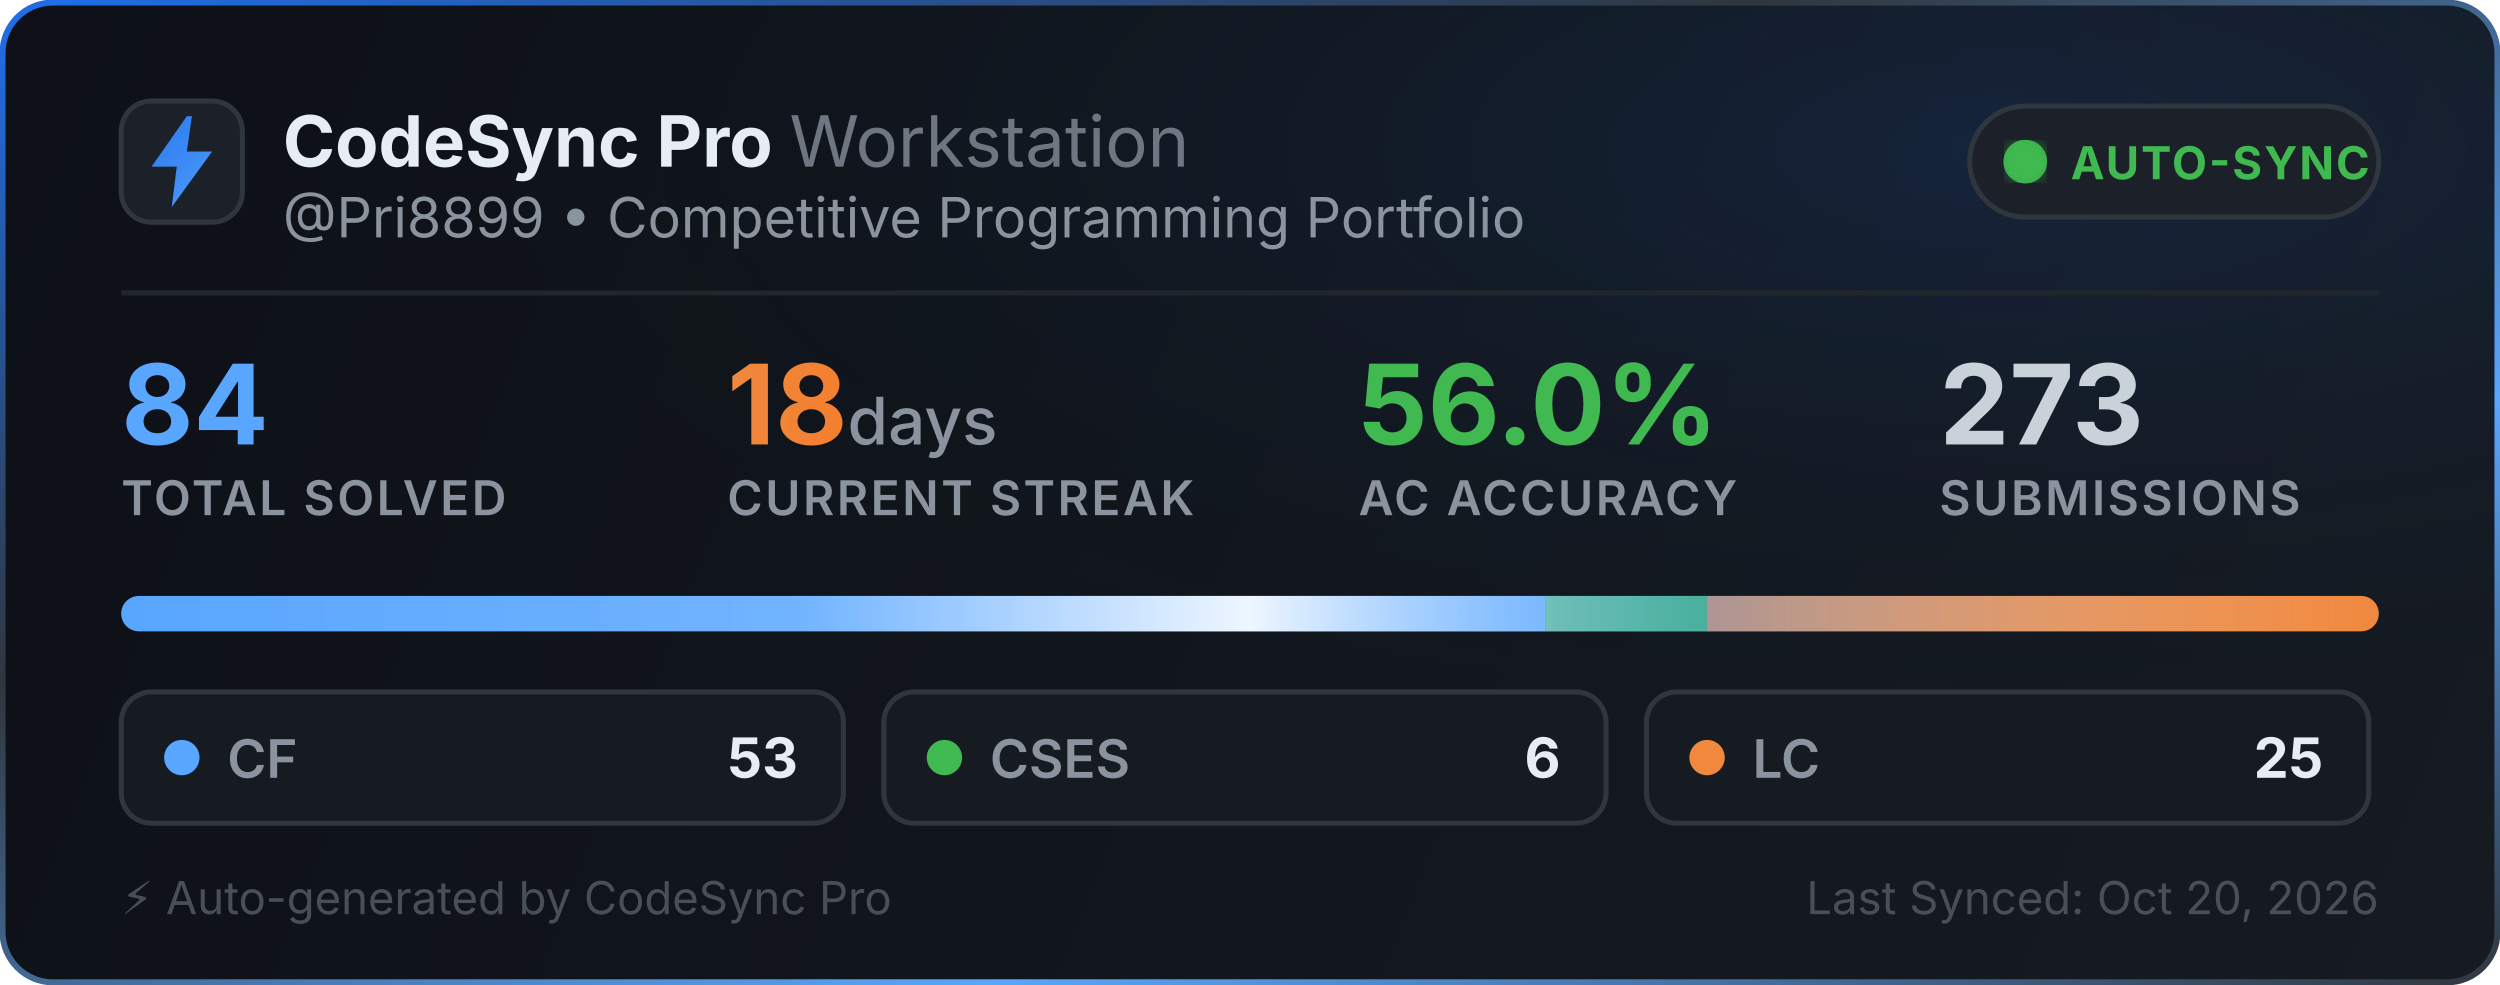
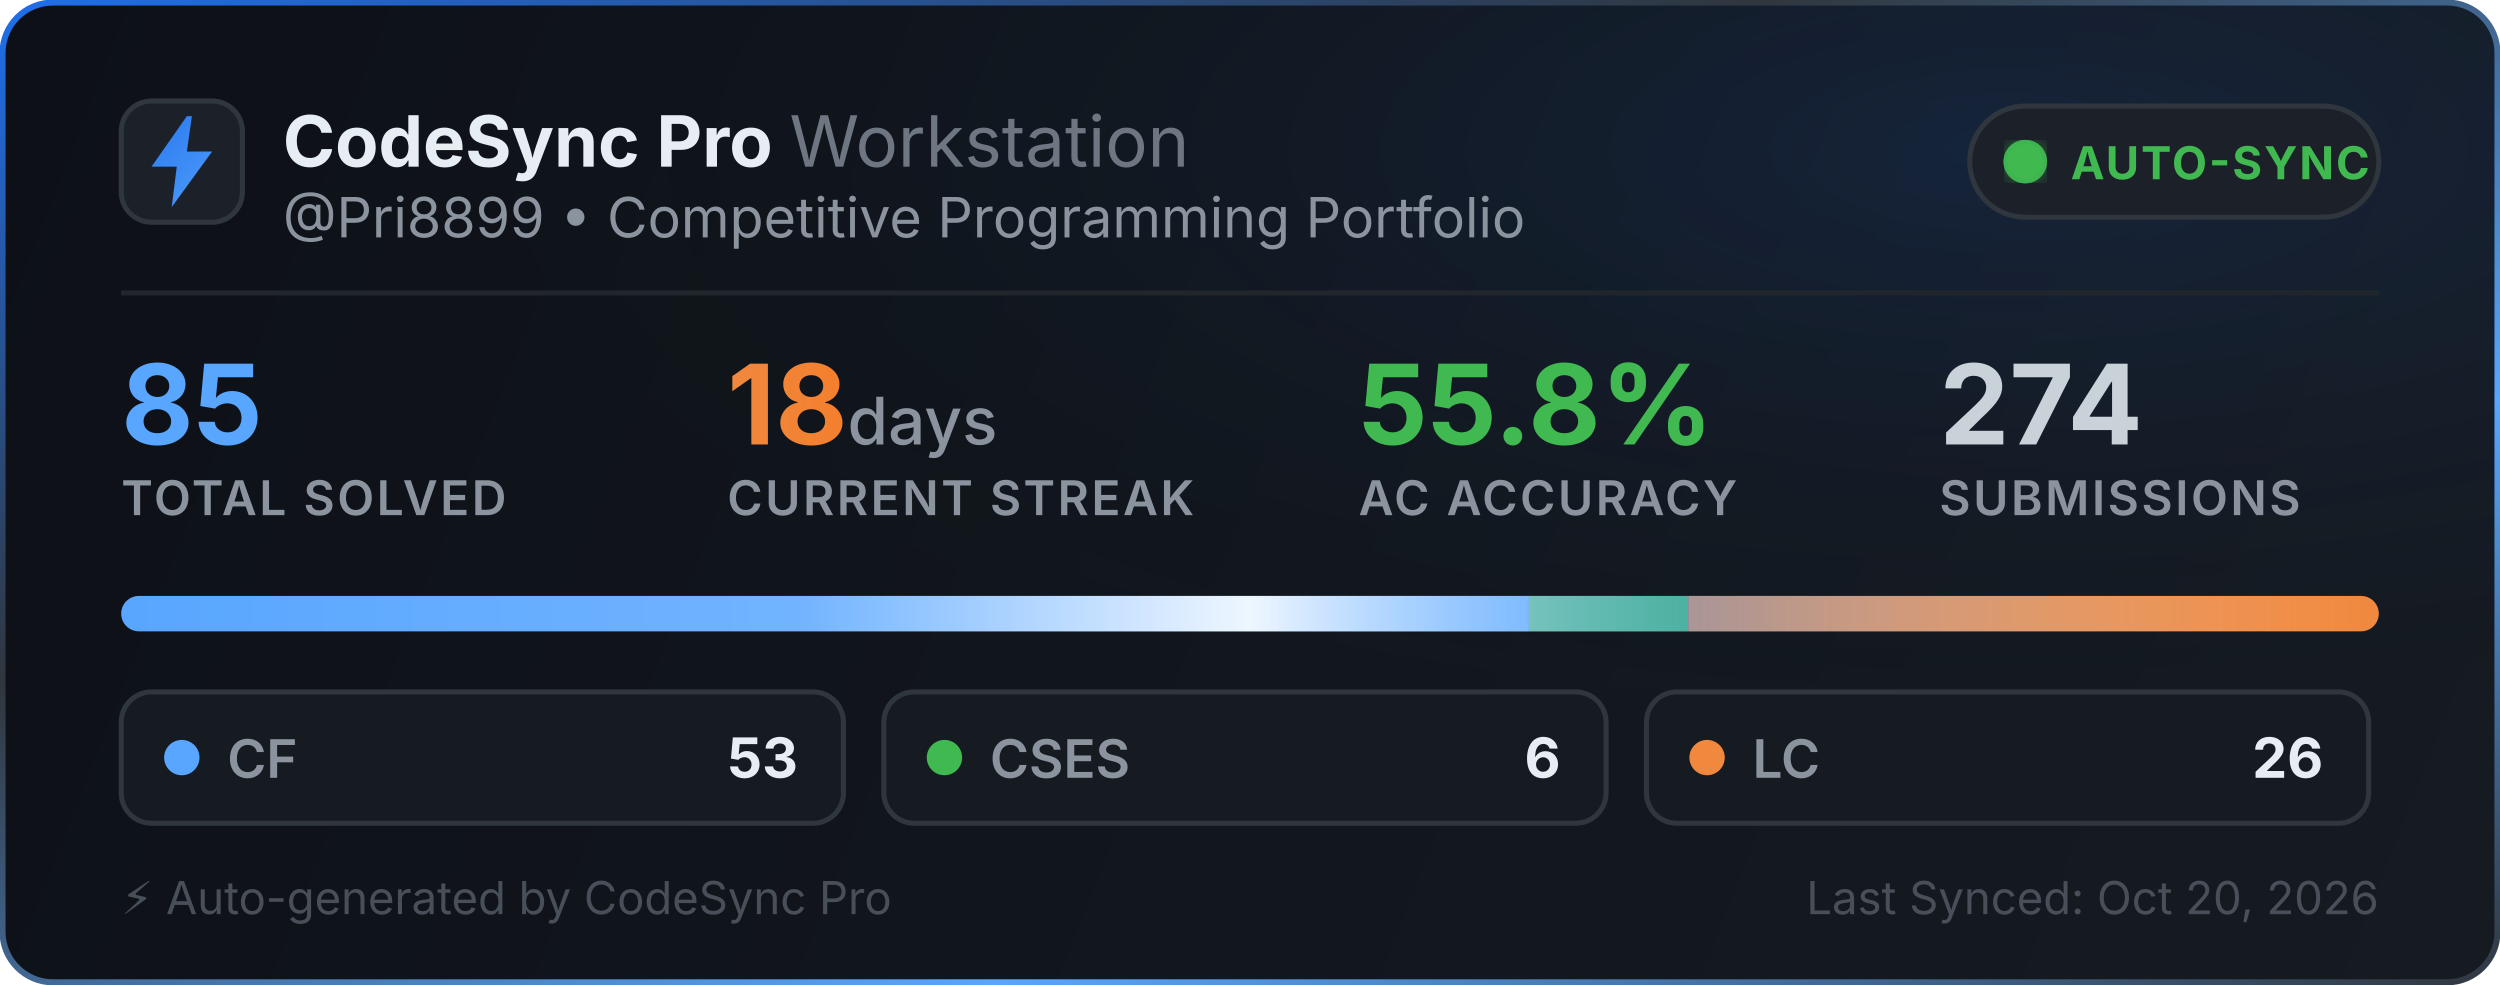
<svg xmlns="http://www.w3.org/2000/svg" width="495" height="195" viewBox="0 0 495 195" fill="none">
  <defs>
    <linearGradient id="bg" x1="0" y1="0" x2="495" y2="195" gradientUnits="userSpaceOnUse">
      <stop offset="0%" stop-color="#0d1117" />
      <stop offset="100%" stop-color="#161b22" />
    </linearGradient>
    <linearGradient id="border-flow" x1="0%" y1="0%" x2="100%" y2="100%">
      <stop offset="0%" stop-color="#1f6feb">
        <animate attributeName="stop-color" values="#1f6feb; #58a6ff; #3fb950; #1f6feb" dur="6s" repeatCount="indefinite" />
      </stop>
      <stop offset="35%" stop-color="#30363d">
        <animate attributeName="stop-color" values="#30363d; #1f6feb; #30363d; #30363d" dur="6s" repeatCount="indefinite" />
      </stop>
      <stop offset="70%" stop-color="#58a6ff">
        <animate attributeName="stop-color" values="#58a6ff; #3fb950; #1f6feb; #58a6ff" dur="6s" repeatCount="indefinite" />
      </stop>
      <stop offset="100%" stop-color="#30363d">
        <animate attributeName="stop-color" values="#30363d; #30363d; #58a6ff; #30363d" dur="6s" repeatCount="indefinite" />
      </stop>
    </linearGradient>
    <radialGradient id="aurora" cx="80%" cy="15%" r="65%">
      <stop offset="0%" stop-color="#1f6feb" stop-opacity="0.14">
        <animate attributeName="stop-opacity" values="0.06; 0.22; 0.06" dur="3.5s" repeatCount="indefinite" />
      </stop>
      <stop offset="100%" stop-color="#0d1117" stop-opacity="0" />
    </radialGradient>
    <linearGradient id="icon-grad" x1="0" y1="0" x2="24" y2="24" gradientUnits="userSpaceOnUse">
      <stop offset="0%" stop-color="#1f6feb">
        <animate attributeName="stop-color" values="#1f6feb; #58a6ff; #388bfd; #1f6feb" dur="2.5s" repeatCount="indefinite" />
      </stop>
      <stop offset="100%" stop-color="#58a6ff">
        <animate attributeName="stop-color" values="#58a6ff; #79c0ff; #1f6feb; #58a6ff" dur="2.5s" repeatCount="indefinite" />
      </stop>
    </linearGradient>
    <linearGradient id="streak-flame" x1="0%" y1="0%" x2="100%" y2="0%">
      <stop offset="0%" stop-color="#f0883e">
        <animate attributeName="stop-color" values="#f0883e; #ff7b72; #f97316; #f0883e" dur="2.2s" repeatCount="indefinite" />
      </stop>
      <stop offset="100%" stop-color="#f97316">
        <animate attributeName="stop-color" values="#f97316; #f0883e; #ff7b72; #f97316" dur="2.2s" repeatCount="indefinite" />
      </stop>
    </linearGradient>
    <linearGradient id="laser-sweep" x1="0%" y1="0%" x2="100%" y2="0%">
      <stop offset="0%" stop-color="#ffffff" stop-opacity="0" />
      <stop offset="30%" stop-color="#ffffff" stop-opacity="0.15" />
      <stop offset="50%" stop-color="#ffffff" stop-opacity="0.9" />
      <stop offset="70%" stop-color="#58a6ff" stop-opacity="0.45" />
      <stop offset="100%" stop-color="#ffffff" stop-opacity="0" />
      <animate attributeName="x1" values="-150%; 150%" dur="2.4s" repeatCount="indefinite" />
      <animate attributeName="x2" values="-50%; 250%" dur="2.4s" repeatCount="indefinite" />
    </linearGradient>
    <clipPath id="bar-clip">
      <rect x="24" y="118" width="447" height="7" rx="3.5" />
    </clipPath>
    <filter id="glow">
      <feGaussianBlur stdDeviation="2" result="blur" />
      <feMerge>
        <feMergeNode in="blur" />
        <feMergeNode in="SourceGraphic" />
      </feMerge>
    </filter>
  </defs>
  <style>
    .title { font-family: -apple-system, BlinkMacSystemFont, "Segoe UI", Inter, Helvetica, Arial, sans-serif; font-size: 14px; font-weight: 700; fill: #e6edf3; }
    .subtitle { font-family: -apple-system, BlinkMacSystemFont, "Segoe UI", Inter, Helvetica, Arial, sans-serif; font-size: 11px; fill: #8b949e; }
    .stat-val { font-family: -apple-system, BlinkMacSystemFont, "Segoe UI", Inter, Helvetica, Arial, sans-serif; font-weight: 700; }
    .stat-lbl { font-family: -apple-system, BlinkMacSystemFont, "Segoe UI", Inter, Helvetica, Arial, sans-serif; font-size: 9.5px; font-weight: 600; fill: #8b949e; letter-spacing: 0.5px; }
  </style>
  <rect x="0.5" y="0.5" width="494" height="194" rx="10" fill="url(#bg)" stroke="url(#border-flow)" stroke-width="1.2" />
  <rect x="1" y="1" width="493" height="193" rx="10" fill="url(#aurora)" pointer-events="none" />
  <g transform="translate(24, 20)">
    <rect width="24" height="24" rx="6" fill="#1c2129" stroke="#30363d" stroke-width="1" />
    <path d="M13 3L6 13h5l-1 8 8-11h-5l1-7z" fill="url(#icon-grad)" />
  </g>
  <g>
    <text x="56" y="33" class="title">CodeSync Pro <tspan font-weight="400" fill="#6e7681">Workstation</tspan>
    </text>
    <text x="56" y="47" class="subtitle">@Pri8899 • Competitive Programming Portfolio</text>
  </g>
  <g transform="translate(390, 21)">
    <rect width="81" height="22" rx="11" fill="#1c2129" stroke="#30363d" stroke-width="1" />
    <circle cx="11" cy="11" r="3.5" fill="#3fb950" filter="url(#glow)" />
    <circle cx="11" cy="11" r="3.5" fill="none" stroke="#3fb950" stroke-width="1.6" opacity="0.8">
      <animate attributeName="r" values="3.5; 10" dur="2s" repeatCount="indefinite" />
      <animate attributeName="opacity" values="0.85; 0" dur="2s" repeatCount="indefinite" />
      <animate attributeName="stroke-width" values="1.6; 0.2" dur="2s" repeatCount="indefinite" />
    </circle>
    <circle cx="11" cy="11" r="3.5" fill="none" stroke="#3fb950" stroke-width="1.6" opacity="0.8">
      <animate attributeName="r" values="3.5; 10" dur="2s" begin="1s" repeatCount="indefinite" />
      <animate attributeName="opacity" values="0.85; 0" dur="2s" begin="1s" repeatCount="indefinite" />
      <animate attributeName="stroke-width" values="1.6; 0.2" dur="2s" begin="1s" repeatCount="indefinite" />
    </circle>
    <text x="20" y="14.5" font-family="-apple-system, BlinkMacSystemFont, Segoe UI, Inter, Helvetica, Arial, sans-serif" font-size="9" font-weight="700" fill="#3fb950" letter-spacing="0.4px">AUTO-SYNC</text>
  </g>
  <line x1="24" y1="58" x2="471" y2="58" stroke="#21262d" stroke-width="1" />
  <g transform="translate(24, 68)">
    <g>
-       <text x="0" y="20" class="stat-val" font-size="22" fill="#58a6ff">84</text>
+       <text x="0" y="20" class="stat-val" font-size="22" fill="#58a6ff">85</text>
      <text x="0" y="34" class="stat-lbl">TOTAL SOLVED</text>
    </g>
    <g>
      <text x="120" y="20" class="stat-val" font-size="22" fill="url(#streak-flame)">18<tspan font-size="13" font-weight="500" fill="#8b949e"> days</tspan>
      </text>
      <text x="120" y="34" class="stat-lbl">CURRENT STREAK</text>
    </g>
    <g>
-       <text x="245" y="20" class="stat-val" font-size="22" fill="#3fb950">56.0%</text>
+       <text x="245" y="20" class="stat-val" font-size="22" fill="#3fb950">55.8%</text>
      <text x="245" y="34" class="stat-lbl">AC ACCURACY</text>
    </g>
    <g>
-       <text x="360" y="20" class="stat-val" font-size="22" fill="#c9d1d9">273</text>
+       <text x="360" y="20" class="stat-val" font-size="22" fill="#c9d1d9">274</text>
      <text x="360" y="34" class="stat-lbl">SUBMISSIONS</text>
    </g>
  </g>
  <g>
    <rect x="24" y="118" width="447" height="7" rx="3.5" fill="#21262d" />
    <g clip-path="url(#bar-clip)">
-       <rect x="24" y="118" width="282.036" height="7" fill="#58a6ff" />
-       <rect x="306.036" y="118" width="31.929" height="7" fill="#3fb950" />
-       <rect x="337.964" y="118" width="133.036" height="7" fill="#f0883e" />
+       <rect x="24" y="118" width="278.718" height="7" fill="#58a6ff" />
+       <rect x="302.718" y="118" width="31.553" height="7" fill="#3fb950" />
+       <rect x="334.271" y="118" width="136.729" height="7" fill="#f0883e" />
      <rect x="24" y="118" width="447" height="7" fill="url(#laser-sweep)" />
    </g>
  </g>
  <g transform="translate(24, 137)">
    <rect width="143" height="26" rx="6" fill="#161b22" stroke="#30363d" stroke-width="1" />
    <circle cx="12" cy="13" r="3.5" fill="#58a6ff">
      <animate attributeName="r" values="3.0; 4.3; 3.0" dur="2s" repeatCount="indefinite" />
      <animate attributeName="opacity" values="0.75; 1; 0.75" dur="2s" repeatCount="indefinite" />
    </circle>
    <text x="21" y="17" font-family="-apple-system, BlinkMacSystemFont, Segoe UI, Inter, Helvetica, Arial, sans-serif" font-size="10.5" font-weight="600" fill="#8b949e">CF</text>
    <text x="134" y="17" text-anchor="end" font-family="-apple-system, BlinkMacSystemFont, Segoe UI, Inter, Helvetica, Arial, sans-serif" font-size="11" font-weight="700" fill="#e6edf3">53</text>
  </g>
  <g transform="translate(175, 137)">
    <rect width="143" height="26" rx="6" fill="#161b22" stroke="#30363d" stroke-width="1" />
    <circle cx="12" cy="13" r="3.5" fill="#3fb950">
      <animate attributeName="r" values="3.0; 4.3; 3.0" dur="2.25s" repeatCount="indefinite" />
      <animate attributeName="opacity" values="0.75; 1; 0.75" dur="2.25s" repeatCount="indefinite" />
    </circle>
    <text x="21" y="17" font-family="-apple-system, BlinkMacSystemFont, Segoe UI, Inter, Helvetica, Arial, sans-serif" font-size="10.5" font-weight="600" fill="#8b949e">CSES</text>
    <text x="134" y="17" text-anchor="end" font-family="-apple-system, BlinkMacSystemFont, Segoe UI, Inter, Helvetica, Arial, sans-serif" font-size="11" font-weight="700" fill="#e6edf3">6</text>
  </g>
  <g transform="translate(326, 137)">
    <rect width="143" height="26" rx="6" fill="#161b22" stroke="#30363d" stroke-width="1" />
    <circle cx="12" cy="13" r="3.5" fill="#f0883e">
      <animate attributeName="r" values="3.0; 4.3; 3.0" dur="2.5s" repeatCount="indefinite" />
      <animate attributeName="opacity" values="0.75; 1; 0.75" dur="2.5s" repeatCount="indefinite" />
    </circle>
    <text x="21" y="17" font-family="-apple-system, BlinkMacSystemFont, Segoe UI, Inter, Helvetica, Arial, sans-serif" font-size="10.5" font-weight="600" fill="#8b949e">LC</text>
-     <text x="134" y="17" text-anchor="end" font-family="-apple-system, BlinkMacSystemFont, Segoe UI, Inter, Helvetica, Arial, sans-serif" font-size="11" font-weight="700" fill="#e6edf3">25</text>
+     <text x="134" y="17" text-anchor="end" font-family="-apple-system, BlinkMacSystemFont, Segoe UI, Inter, Helvetica, Arial, sans-serif" font-size="11" font-weight="700" fill="#e6edf3">26</text>
  </g>
  <text x="24" y="181" font-family="-apple-system, BlinkMacSystemFont, Segoe UI, Inter, Helvetica, Arial, sans-serif" font-size="9" fill="#484f58">⚡ Auto-generated by CodeSync Pro</text>
  <text x="471" y="181" text-anchor="end" font-family="-apple-system, BlinkMacSystemFont, Segoe UI, Inter, Helvetica, Arial, sans-serif" font-size="9" fill="#484f58">Last Synced: Oct 20, 2026</text>
</svg>
